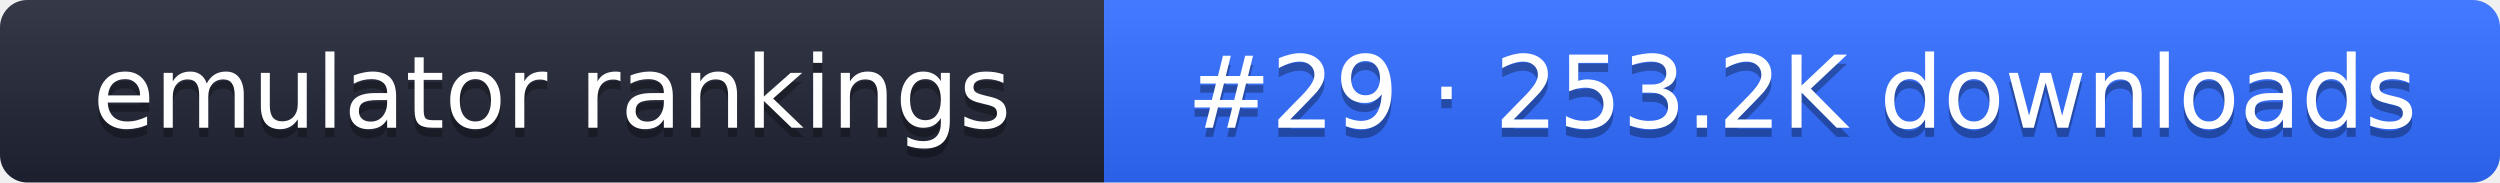
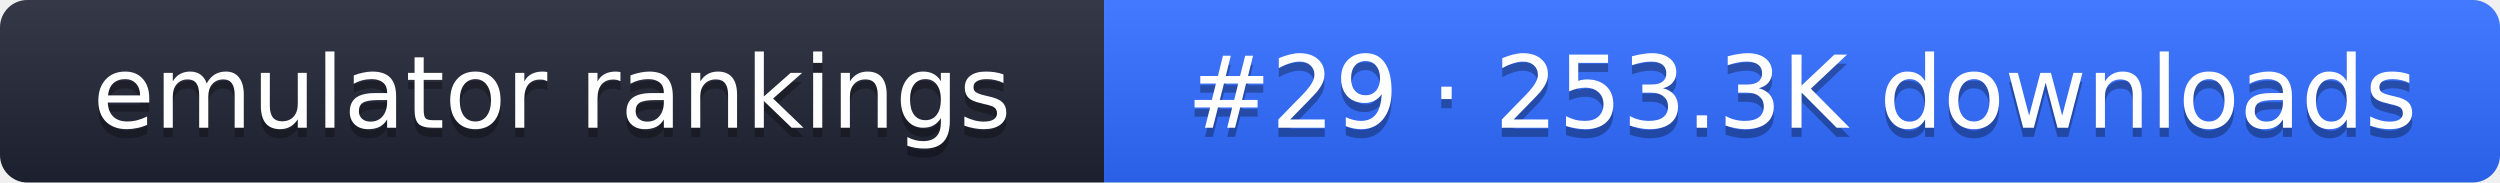
- <svg xmlns="http://www.w3.org/2000/svg" width="274" height="20" role="img" aria-label="emulator rankings: #29 · 253.2K downloads">
+ <svg xmlns="http://www.w3.org/2000/svg" width="274" height="20" role="img" aria-label="emulator rankings: #29 · 253.3K downloads">
  <linearGradient id="g" x2="0" y2="100%">
    <stop offset="0" stop-color="#fff" stop-opacity=".1" />
    <stop offset="1" stop-opacity=".1" />
  </linearGradient>
  <clipPath id="r">
    <rect width="274" height="20" rx="3" fill="#fff" />
  </clipPath>
  <g clip-path="url(#r)">
    <rect width="121" height="20" fill="#1f2433" />
    <rect x="121" width="153" height="20" fill="#2f6bff" />
    <rect width="274" height="20" fill="url(#g)" />
  </g>
  <g fill="#fff" text-anchor="middle" font-family="Verdana,DejaVu Sans,sans-serif" font-size="11">
    <text x="60.5" y="15" fill="#010101" fill-opacity=".3">emulator rankings</text>
    <text x="60.5" y="14">emulator rankings</text>
-     <text x="197.5" y="15" fill="#010101" fill-opacity=".3">#29 · 253.2K downloads</text>
-     <text x="197.5" y="14">#29 · 253.2K downloads</text>
+     <text x="197.5" y="15" fill="#010101" fill-opacity=".3">#29 · 253.3K downloads</text>
+     <text x="197.5" y="14">#29 · 253.3K downloads</text>
  </g>
</svg>
